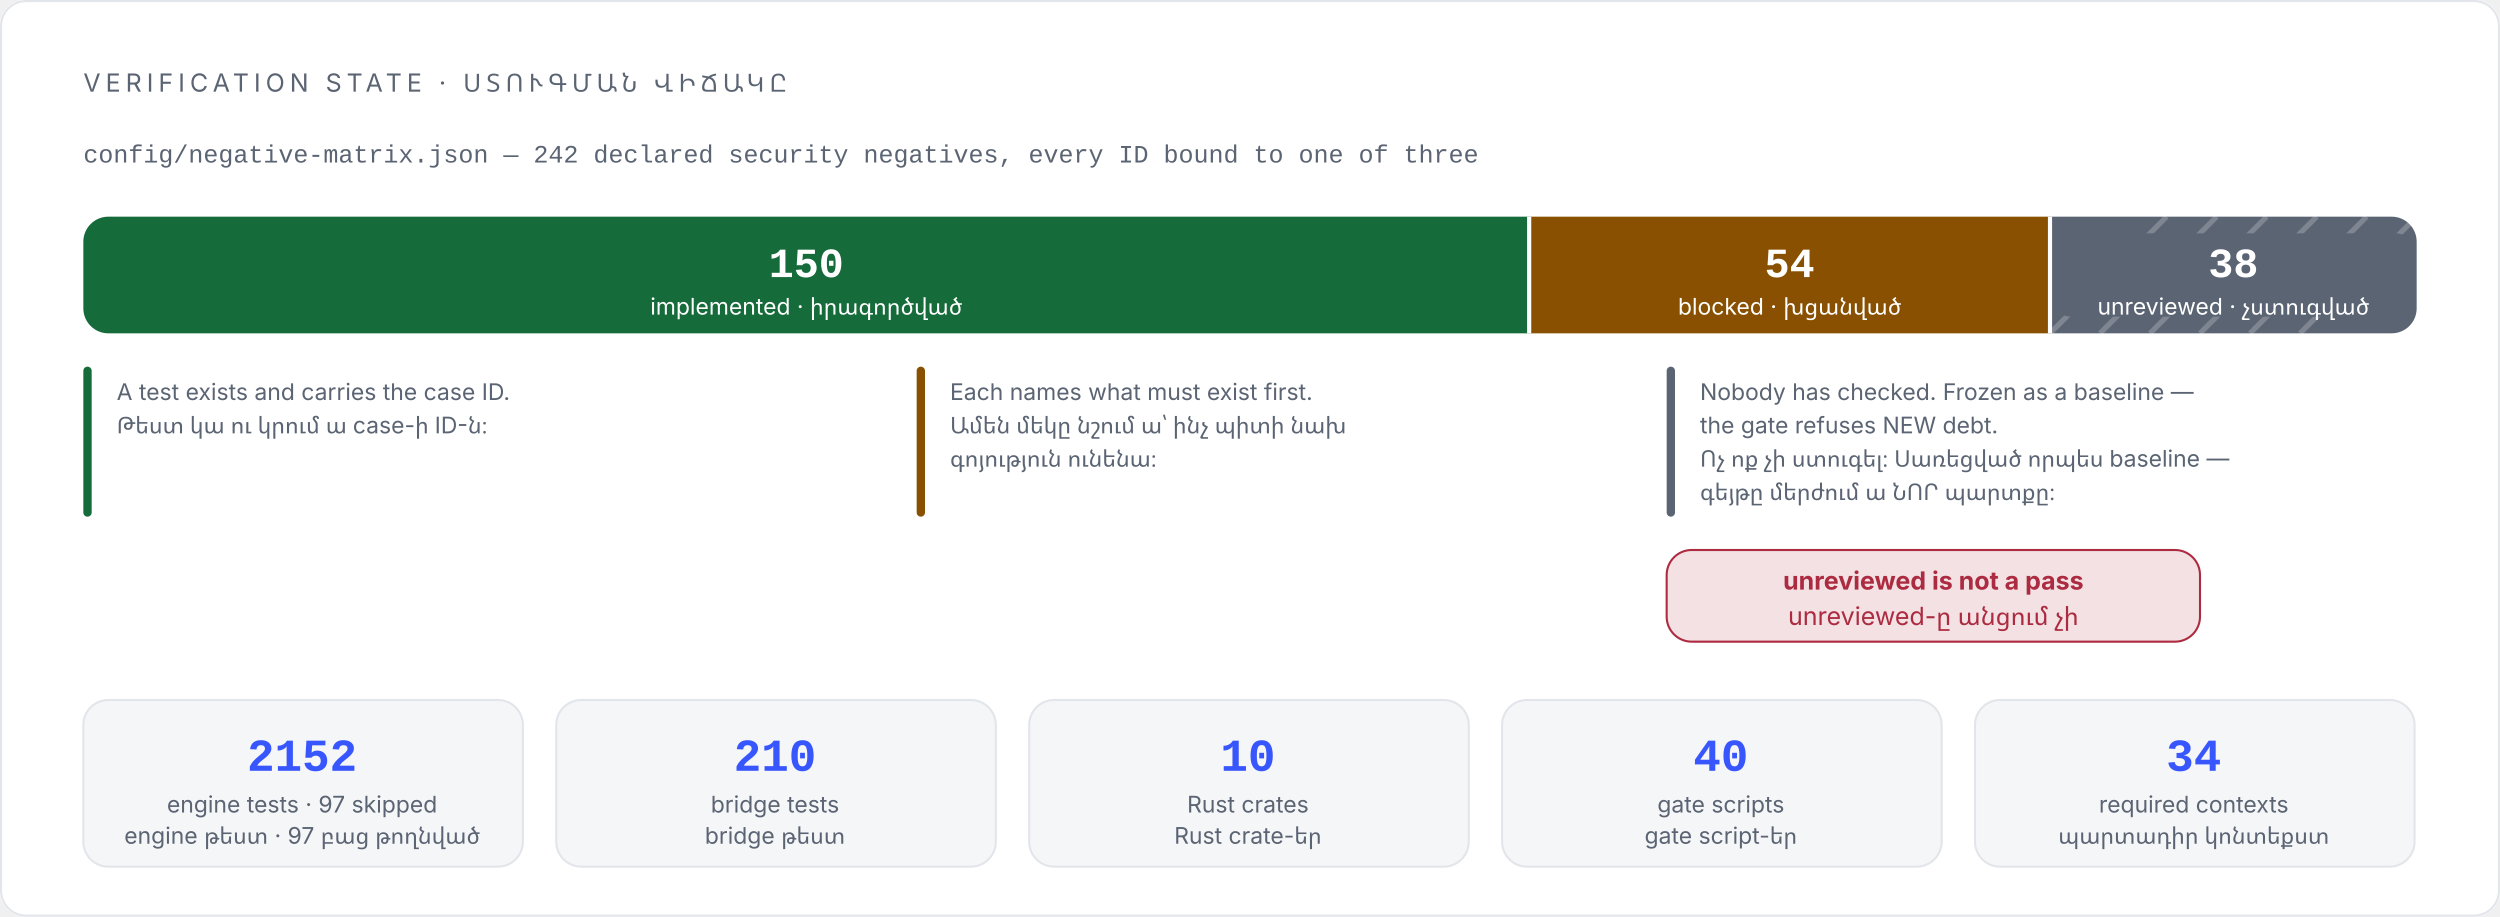
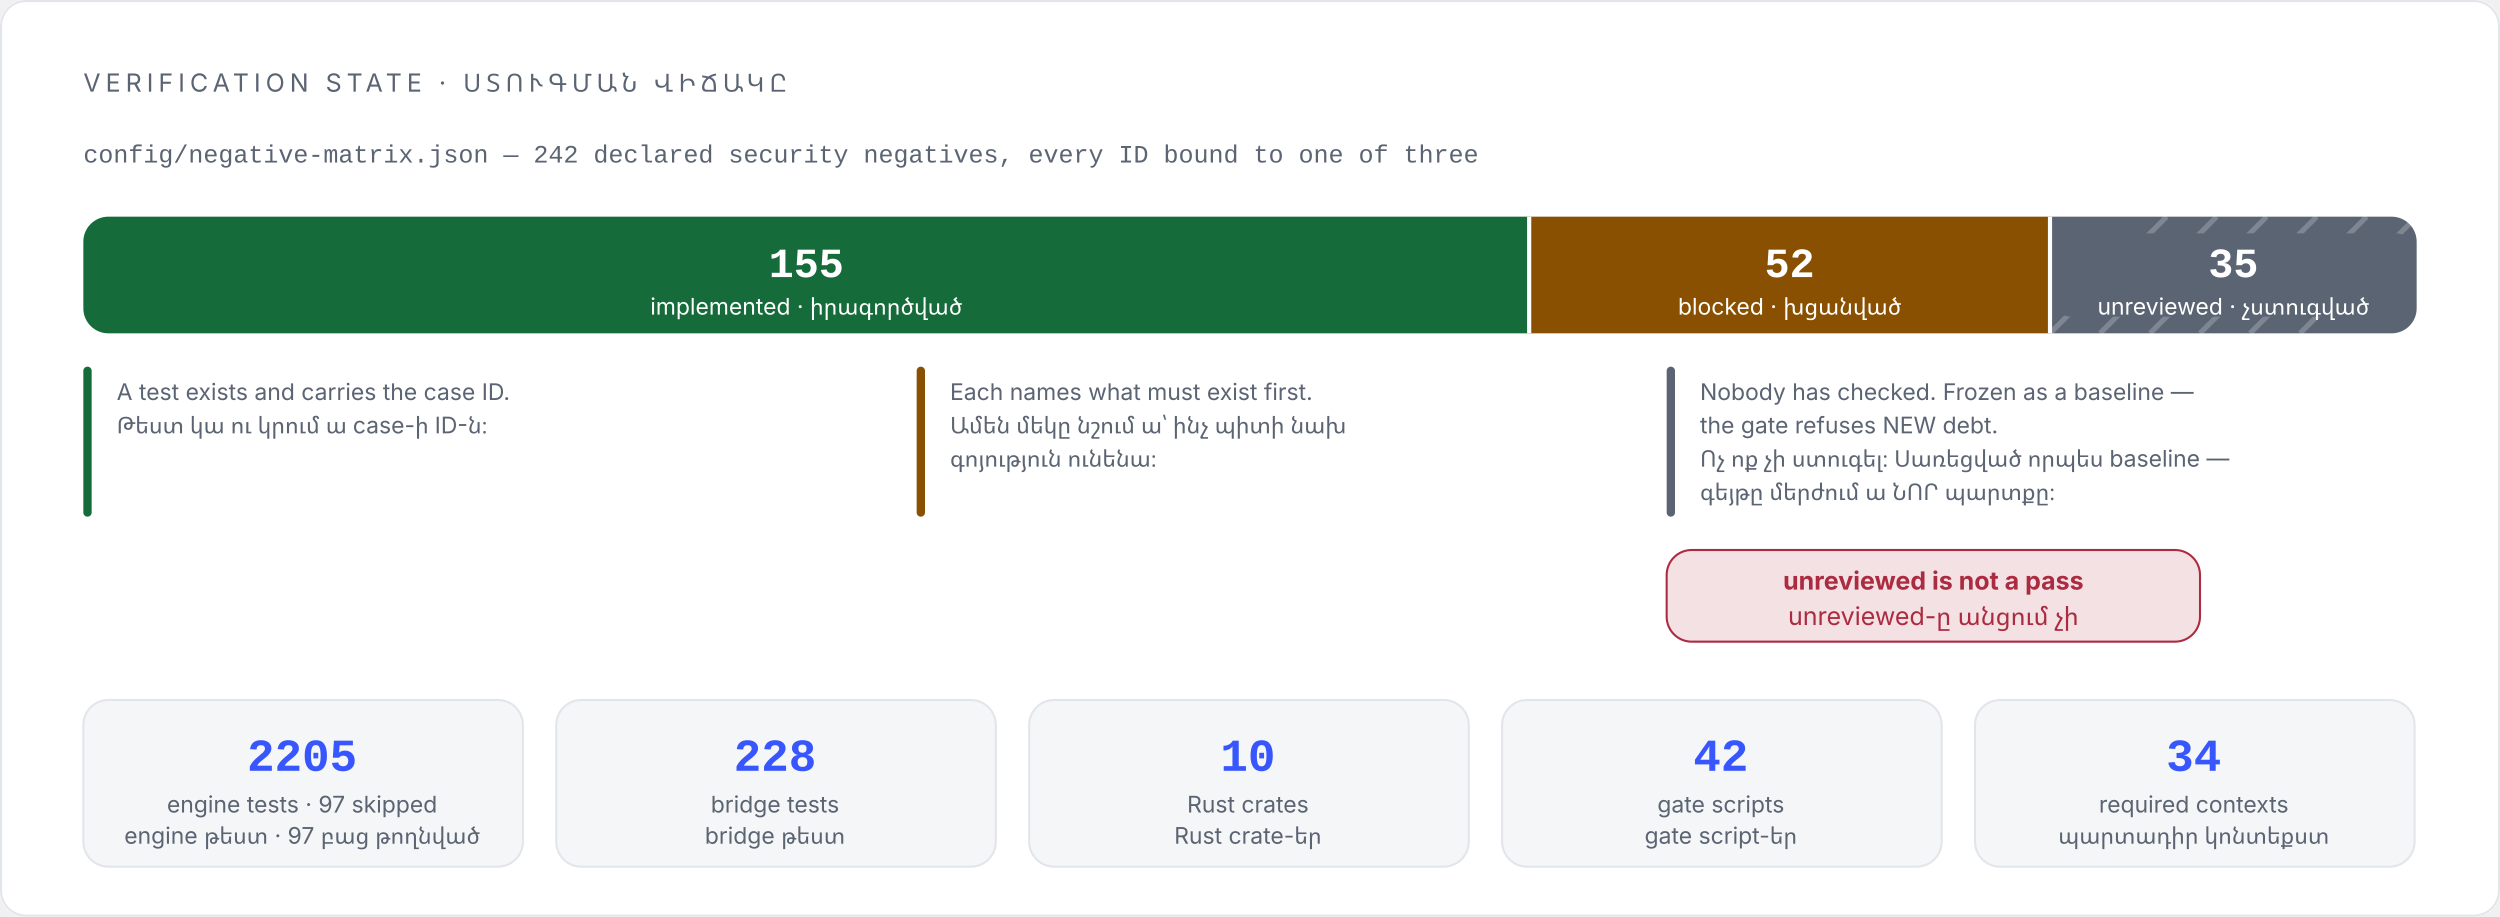
<svg xmlns="http://www.w3.org/2000/svg" viewBox="0 0 1200 440" width="1200" height="440" role="img" aria-labelledby="t d" font-family="Inter, 'Segoe UI', system-ui, -apple-system, 'Noto Sans Armenian', Arial, sans-serif">
  <rect x="0" y="0" width="1200" height="440" rx="12" fill="#ffffff" />
  <rect x="0.5" y="0.5" width="1199" height="439" rx="12" fill="none" stroke="#e2e5ea" />
  <text x="40" y="44" font-size="12" letter-spacing="2.4" fill="#5b6473">VERIFICATION STATE · ՍՏՈՒԳՄԱՆ ՎԻՃԱԿԸ</text>
  <text x="40" y="78" font-size="12" font-family="'JetBrains Mono', 'Cascadia Code', ui-monospace, Consolas, 'Courier New', monospace" fill="#5b6473">config/negative-matrix.json — 242 declared security negatives, every ID bound to one of three</text>
  <path d="M734 104 H52 A12 12 0 0 0 40 116 V148 A12 12 0 0 0 52 160 H734 Z" fill="#156c3a" />
  <rect x="734" y="104" width="250" height="56" fill="#885000" />
  <path d="M984 104 H1148 A12 12 0 0 1 1160 116 V148 A12 12 0 0 1 1148 160 H984 Z" fill="#5b6473" />
  <line x1="984" y1="160" x2="1040" y2="104" stroke="#ffffff" stroke-width="2.5" opacity="0.22" />
  <line x1="1008" y1="160" x2="1064" y2="104" stroke="#ffffff" stroke-width="2.5" opacity="0.22" />
  <line x1="1032" y1="160" x2="1088" y2="104" stroke="#ffffff" stroke-width="2.5" opacity="0.22" />
  <line x1="1056" y1="160" x2="1112" y2="104" stroke="#ffffff" stroke-width="2.5" opacity="0.22" />
  <line x1="1080" y1="160" x2="1136" y2="104" stroke="#ffffff" stroke-width="2.5" opacity="0.22" />
  <line x1="1104" y1="160" x2="1160" y2="104" stroke="#ffffff" stroke-width="2.5" opacity="0.22" />
  <rect x="986" y="112" width="172" height="40" rx="8" fill="#5b6473" />
  <line x1="734" y1="104" x2="734" y2="160" stroke="#ffffff" stroke-width="2" />
  <line x1="984" y1="104" x2="984" y2="160" stroke="#ffffff" stroke-width="2" />
-   <text x="387" y="133" font-size="20" font-weight="700" font-family="'JetBrains Mono', 'Cascadia Code', ui-monospace, Consolas, 'Courier New', monospace" fill="#ffffff" text-anchor="middle">150</text>
+   <text x="387" y="133" font-size="20" font-weight="700" font-family="'JetBrains Mono', 'Cascadia Code', ui-monospace, Consolas, 'Courier New', monospace" fill="#ffffff" text-anchor="middle">155</text>
  <text x="387" y="151" font-size="11" fill="#ffffff" text-anchor="middle">implemented · իրագործված</text>
-   <text x="859" y="133" font-size="20" font-weight="700" font-family="'JetBrains Mono', 'Cascadia Code', ui-monospace, Consolas, 'Courier New', monospace" fill="#ffffff" text-anchor="middle">54</text>
+   <text x="859" y="133" font-size="20" font-weight="700" font-family="'JetBrains Mono', 'Cascadia Code', ui-monospace, Consolas, 'Courier New', monospace" fill="#ffffff" text-anchor="middle">52</text>
  <text x="859" y="151" font-size="11" fill="#ffffff" text-anchor="middle">blocked · խցանված</text>
-   <text x="1072" y="133" font-size="20" font-weight="700" font-family="'JetBrains Mono', 'Cascadia Code', ui-monospace, Consolas, 'Courier New', monospace" fill="#ffffff" text-anchor="middle">38</text>
+   <text x="1072" y="133" font-size="20" font-weight="700" font-family="'JetBrains Mono', 'Cascadia Code', ui-monospace, Consolas, 'Courier New', monospace" fill="#ffffff" text-anchor="middle">35</text>
  <text x="1072" y="151" font-size="11" fill="#ffffff" text-anchor="middle">unreviewed · չստուգված</text>
  <rect x="40" y="176" width="4" height="72" rx="2" fill="#156c3a" />
  <rect x="440" y="176" width="4" height="72" rx="2" fill="#885000" />
  <rect x="800" y="176" width="4" height="72" rx="2" fill="#5b6473" />
  <text x="56" y="192" font-size="11" fill="#5b6473">A test exists and carries the case ID.</text>
  <text x="56" y="208" font-size="11" fill="#5b6473">Թեստ կա ու կրում ա case-ի ID-ն։</text>
  <text x="456" y="192" font-size="11" fill="#5b6473">Each names what must exist first.</text>
  <text x="456" y="208" font-size="11" fill="#5b6473">Ամեն մեկը նշում ա՝ ինչ պիտի նախ</text>
  <text x="456" y="224" font-size="11" fill="#5b6473">գոյություն ունենա։</text>
  <text x="816" y="192" font-size="11" fill="#5b6473">Nobody has checked. Frozen as a baseline —</text>
  <text x="816" y="208" font-size="11" fill="#5b6473">the gate refuses NEW debt.</text>
  <text x="816" y="224" font-size="11" fill="#5b6473">Ոչ ոք չի ստուգել։ Սառեցված որպես baseline —</text>
  <text x="816" y="240" font-size="11" fill="#5b6473">գեյթը մերժում ա ՆՈՐ պարտքը։</text>
  <rect x="800" y="264" width="256" height="44" rx="12" fill="#f3e1e4" stroke="#ac2b40" />
  <text x="928" y="283" font-size="12" font-weight="700" fill="#ac2b40" text-anchor="middle">unreviewed is not a pass</text>
  <text x="928" y="300" font-size="12" fill="#ac2b40" text-anchor="middle">unreviewed-ը անցում չի</text>
  <rect x="40" y="336" width="211" height="80" rx="12" fill="#f5f6f8" stroke="#e2e5ea" />
-   <text x="145" y="370" font-size="22" font-weight="700" font-family="'JetBrains Mono', 'Cascadia Code', ui-monospace, Consolas, 'Courier New', monospace" fill="#3856fe" text-anchor="middle">2152</text>
+   <text x="145" y="370" font-size="22" font-weight="700" font-family="'JetBrains Mono', 'Cascadia Code', ui-monospace, Consolas, 'Courier New', monospace" fill="#3856fe" text-anchor="middle">2205</text>
  <text x="145" y="390" font-size="11" fill="#5b6473" text-anchor="middle">engine tests · 97 skipped</text>
  <text x="145" y="405" font-size="11" fill="#5b6473" text-anchor="middle">engine թեստ · 97 բաց թողնված</text>
  <rect x="267" y="336" width="211" height="80" rx="12" fill="#f5f6f8" stroke="#e2e5ea" />
-   <text x="372" y="370" font-size="22" font-weight="700" font-family="'JetBrains Mono', 'Cascadia Code', ui-monospace, Consolas, 'Courier New', monospace" fill="#3856fe" text-anchor="middle">210</text>
+   <text x="372" y="370" font-size="22" font-weight="700" font-family="'JetBrains Mono', 'Cascadia Code', ui-monospace, Consolas, 'Courier New', monospace" fill="#3856fe" text-anchor="middle">228</text>
  <text x="372" y="390" font-size="11" fill="#5b6473" text-anchor="middle">bridge tests</text>
  <text x="372" y="405" font-size="11" fill="#5b6473" text-anchor="middle">bridge թեստ</text>
  <rect x="494" y="336" width="211" height="80" rx="12" fill="#f5f6f8" stroke="#e2e5ea" />
  <text x="599" y="370" font-size="22" font-weight="700" font-family="'JetBrains Mono', 'Cascadia Code', ui-monospace, Consolas, 'Courier New', monospace" fill="#3856fe" text-anchor="middle">10</text>
  <text x="599" y="390" font-size="11" fill="#5b6473" text-anchor="middle">Rust crates</text>
  <text x="599" y="405" font-size="11" fill="#5b6473" text-anchor="middle">Rust crate-եր</text>
  <rect x="721" y="336" width="211" height="80" rx="12" fill="#f5f6f8" stroke="#e2e5ea" />
-   <text x="826" y="370" font-size="22" font-weight="700" font-family="'JetBrains Mono', 'Cascadia Code', ui-monospace, Consolas, 'Courier New', monospace" fill="#3856fe" text-anchor="middle">40</text>
+   <text x="826" y="370" font-size="22" font-weight="700" font-family="'JetBrains Mono', 'Cascadia Code', ui-monospace, Consolas, 'Courier New', monospace" fill="#3856fe" text-anchor="middle">42</text>
  <text x="826" y="390" font-size="11" fill="#5b6473" text-anchor="middle">gate scripts</text>
  <text x="826" y="405" font-size="11" fill="#5b6473" text-anchor="middle">gate script-եր</text>
  <rect x="948" y="336" width="211" height="80" rx="12" fill="#f5f6f8" stroke="#e2e5ea" />
  <text x="1053" y="370" font-size="22" font-weight="700" font-family="'JetBrains Mono', 'Cascadia Code', ui-monospace, Consolas, 'Courier New', monospace" fill="#3856fe" text-anchor="middle">34</text>
  <text x="1053" y="390" font-size="11" fill="#5b6473" text-anchor="middle">required contexts</text>
  <text x="1053" y="405" font-size="11" fill="#5b6473" text-anchor="middle">պարտադիր կոնտեքստ</text>
</svg>
